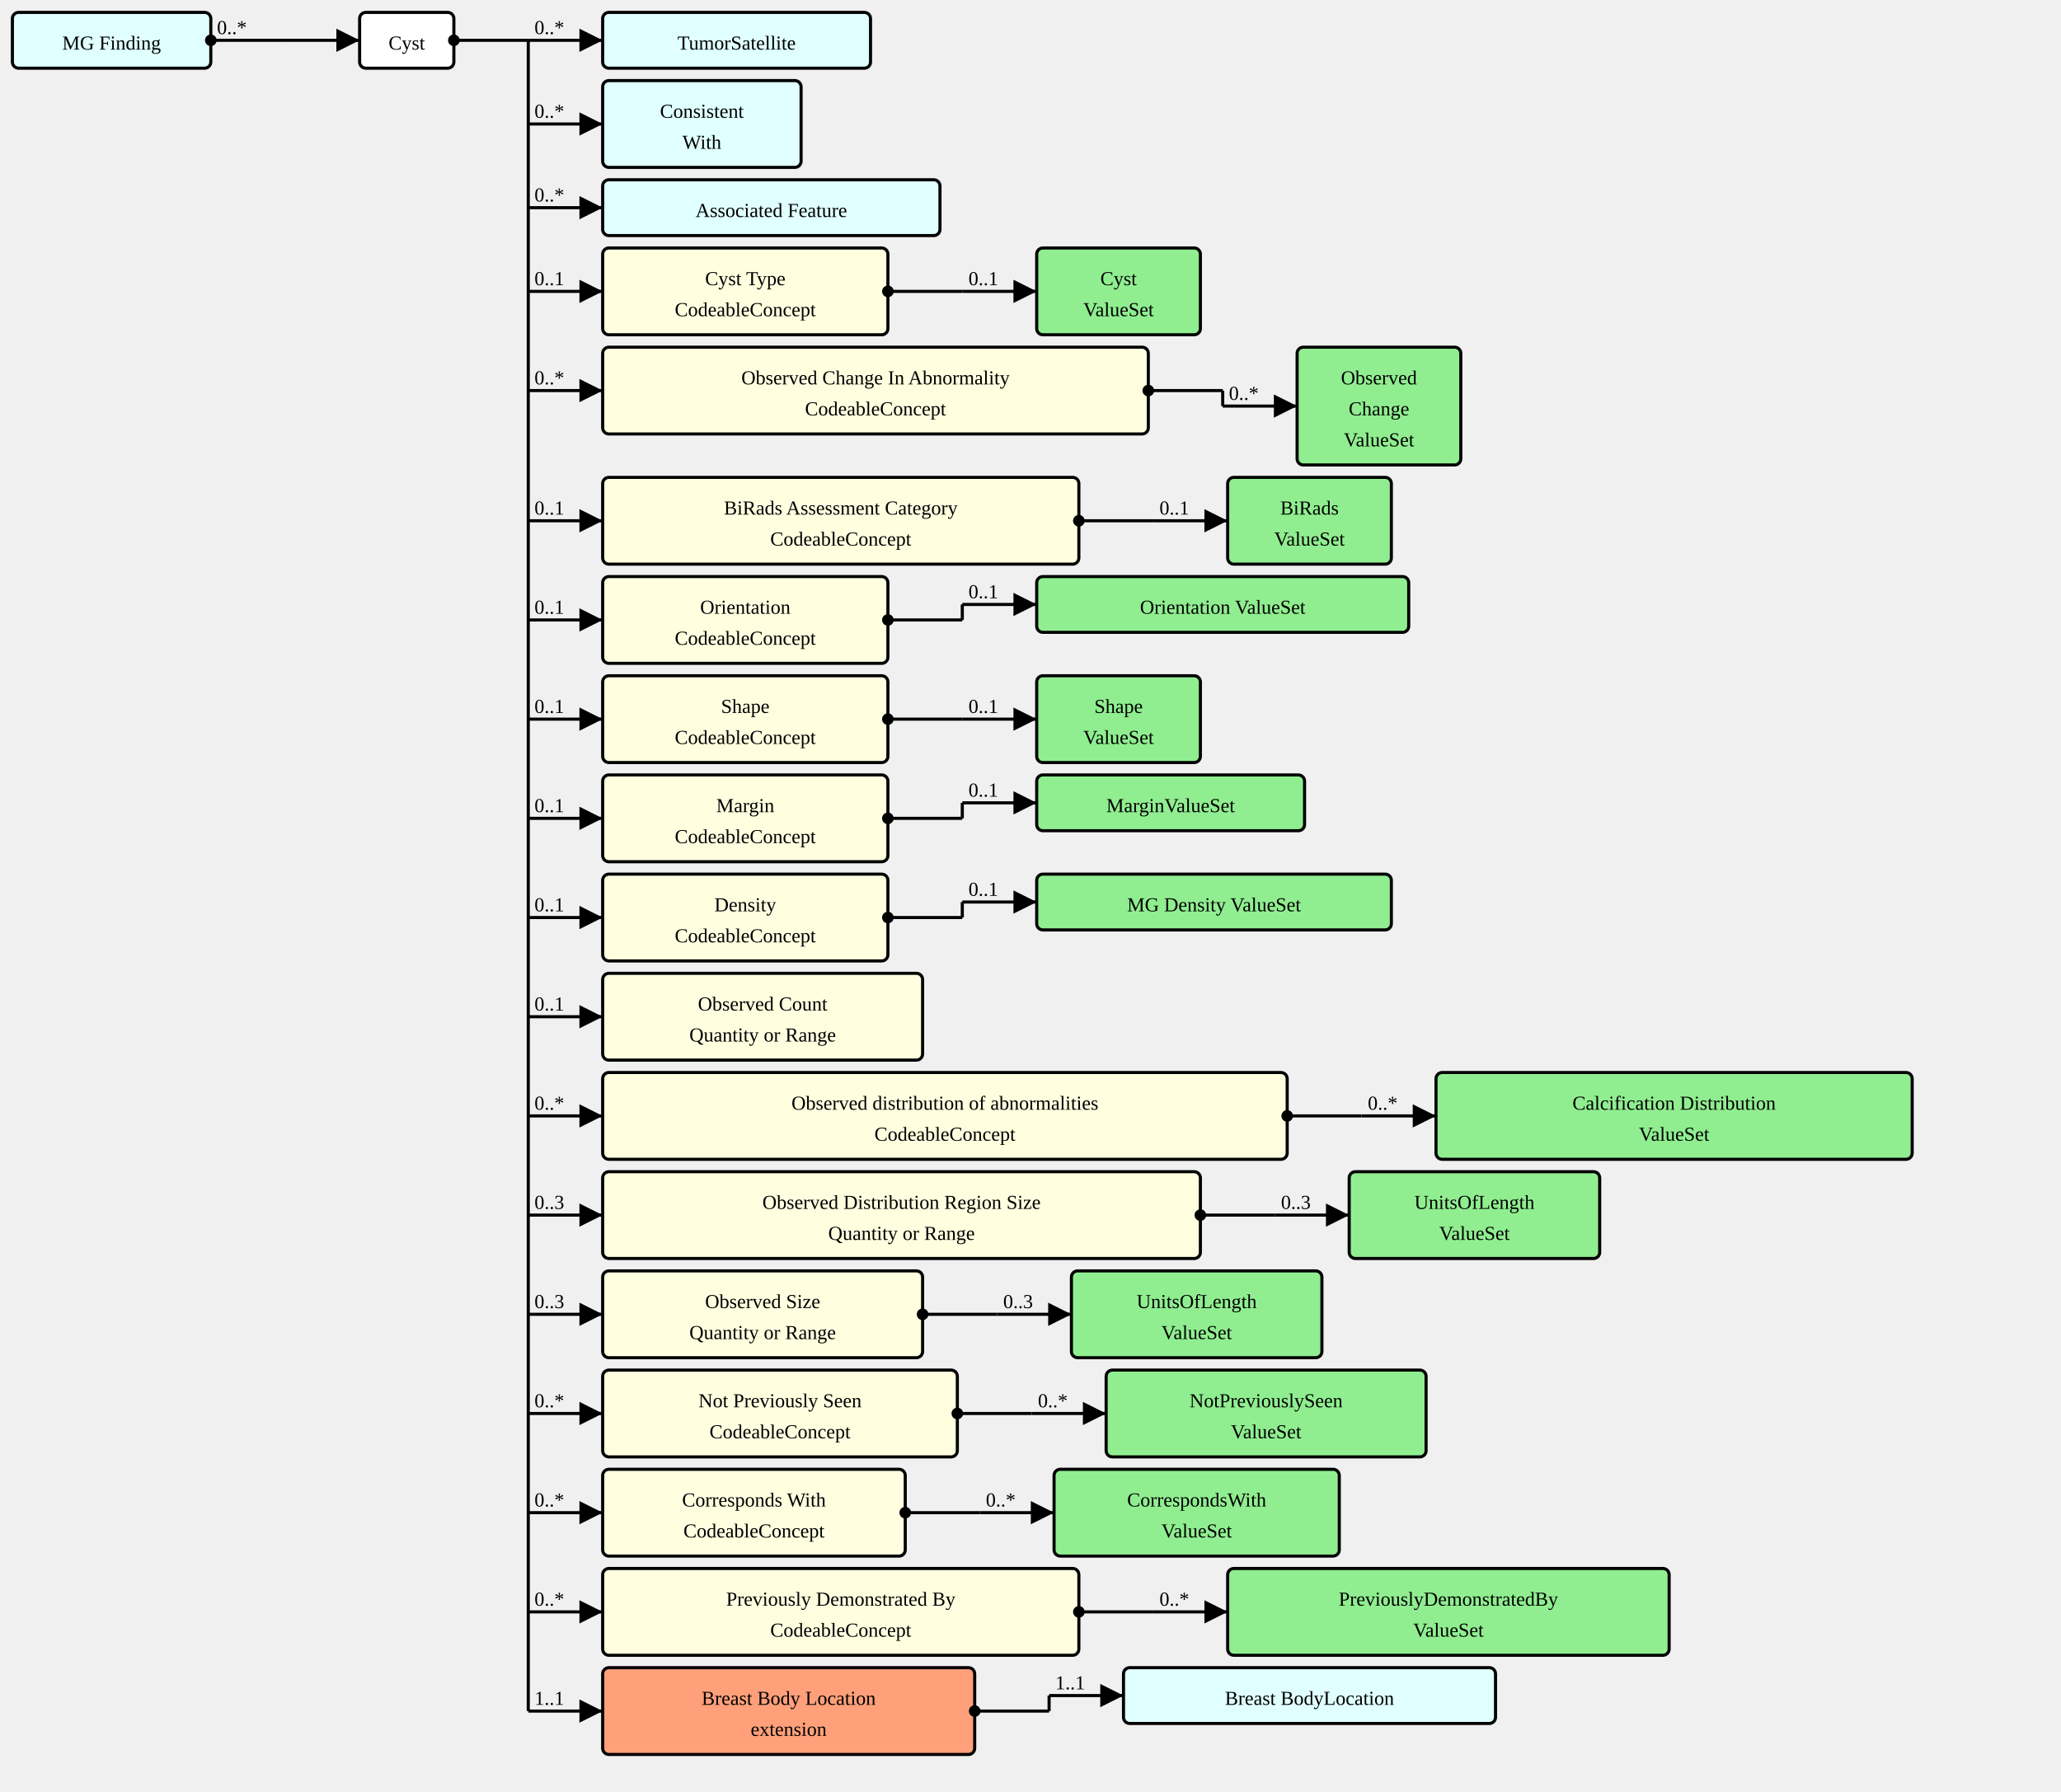
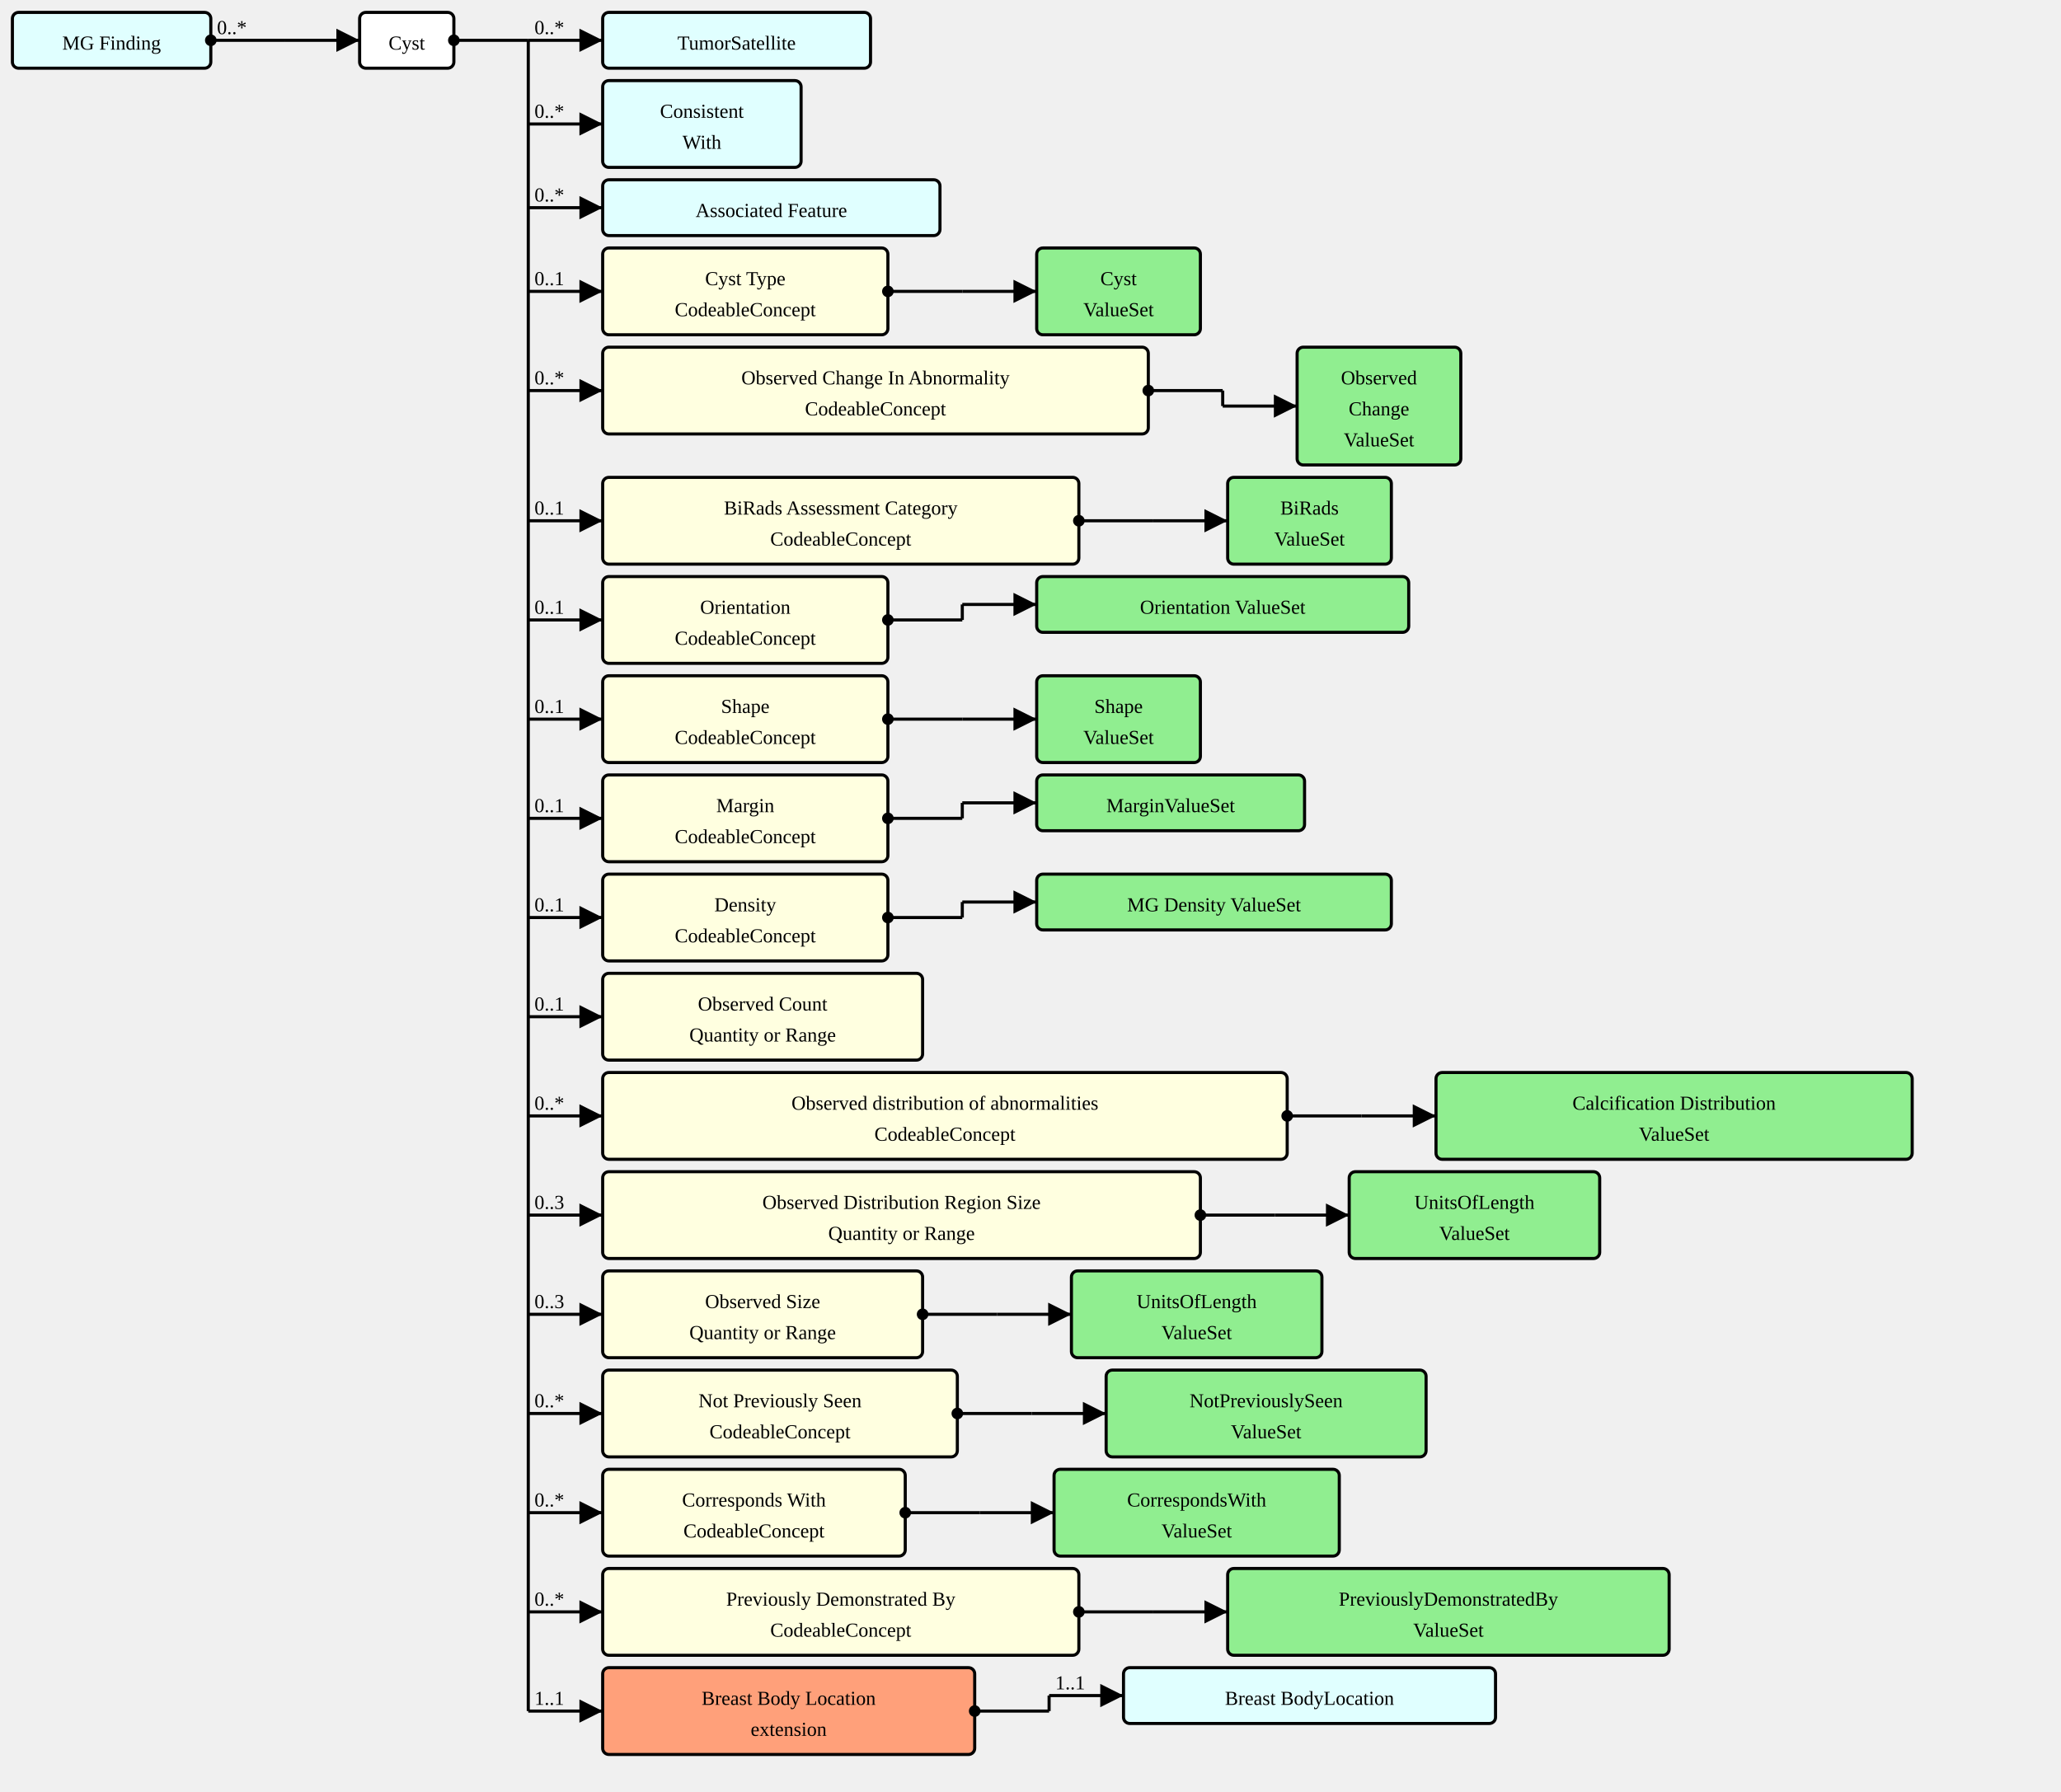
<svg xmlns="http://www.w3.org/2000/svg" version="1.1" width="1246.5" height="1083.75">
  <defs>
    <marker id="arrowStart" markerWidth="3.75" markerHeight="3.75" markerUnits="px" refX="1.875" refY="1.875">
      <circle fill="Black" stroke-width="0" cx="1.875" cy="1.875" r="1.875" />
    </marker>
    <marker id="arrowEnd" markerWidth="7.5" markerHeight="7.5" markerUnits="px" refX="7.5" refY="3.75">
      <polygon fill="Black" stroke-width="0" points="0 0 7.5 3.75 0 7.5" />
    </marker>
  </defs>
  <g>
    <g transform="translate(7.5 7.5)">
      <a href="./StructureDefinition-MGFinding.html" target="_top">
        <rect fill="LightCyan" stroke="Black" stroke-width="1.875" x="0" y="0" width="120" height="33.75" rx="3.75" ry="3.75" />
      </a>
      <a href="./StructureDefinition-MGFinding.html" target="_top">
        <text x="60" y="22.5" text-anchor="middle">MG Finding</text>
      </a>
    </g>
    <line stroke="Black" stroke-width="1.875" marker-end="url(#arrowEnd)" x1="172.5" y1="24.375" x2="217.5" y2="24.375" />
    <text x="176.25" y="20.625" text-anchor="left" />
    <line stroke="Black" stroke-width="1.875" marker-start="url(#arrowStart)" x1="127.5" y1="24.375" x2="172.5" y2="24.375" />
    <text x="131.25" y="20.625" text-anchor="left">0..*</text>
    <line stroke="Black" stroke-width="1.875" x1="172.5" y1="24.375" x2="172.5" y2="24.375" />
  </g>
  <g>
    <g transform="translate(217.5 7.5)">
      <rect fill="White" stroke="Black" stroke-width="1.875" x="0" y="0" width="57" height="33.75" rx="3.75" ry="3.75" />
      <text x="28.5" y="22.5" text-anchor="middle">Cyst</text>
    </g>
    <line stroke="Black" stroke-width="1.875" marker-end="url(#arrowEnd)" x1="319.5" y1="24.375" x2="364.5" y2="24.375" />
    <text x="323.25" y="20.625" text-anchor="left">0..*</text>
    <line stroke="Black" stroke-width="1.875" marker-end="url(#arrowEnd)" x1="319.5" y1="75" x2="364.5" y2="75" />
    <text x="323.25" y="71.25" text-anchor="left">0..*</text>
    <line stroke="Black" stroke-width="1.875" marker-end="url(#arrowEnd)" x1="319.5" y1="125.625" x2="364.5" y2="125.625" />
    <text x="323.25" y="121.875" text-anchor="left">0..*</text>
    <line stroke="Black" stroke-width="1.875" marker-end="url(#arrowEnd)" x1="319.5" y1="176.25" x2="364.5" y2="176.25" />
    <text x="323.25" y="172.5" text-anchor="left">0..1</text>
    <line stroke="Black" stroke-width="1.875" marker-end="url(#arrowEnd)" x1="319.5" y1="236.25" x2="364.5" y2="236.25" />
    <text x="323.25" y="232.5" text-anchor="left">0..*</text>
    <line stroke="Black" stroke-width="1.875" marker-end="url(#arrowEnd)" x1="319.5" y1="315" x2="364.5" y2="315" />
    <text x="323.25" y="311.25" text-anchor="left">0..1</text>
    <line stroke="Black" stroke-width="1.875" marker-end="url(#arrowEnd)" x1="319.5" y1="375" x2="364.5" y2="375" />
    <text x="323.25" y="371.25" text-anchor="left">0..1</text>
    <line stroke="Black" stroke-width="1.875" marker-end="url(#arrowEnd)" x1="319.5" y1="435" x2="364.5" y2="435" />
    <text x="323.25" y="431.25" text-anchor="left">0..1</text>
    <line stroke="Black" stroke-width="1.875" marker-end="url(#arrowEnd)" x1="319.5" y1="495" x2="364.5" y2="495" />
    <text x="323.25" y="491.25" text-anchor="left">0..1</text>
    <line stroke="Black" stroke-width="1.875" marker-end="url(#arrowEnd)" x1="319.5" y1="555" x2="364.5" y2="555" />
    <text x="323.25" y="551.25" text-anchor="left">0..1</text>
    <line stroke="Black" stroke-width="1.875" marker-end="url(#arrowEnd)" x1="319.5" y1="615" x2="364.5" y2="615" />
    <text x="323.25" y="611.25" text-anchor="left">0..1</text>
    <line stroke="Black" stroke-width="1.875" marker-end="url(#arrowEnd)" x1="319.5" y1="675" x2="364.5" y2="675" />
    <text x="323.25" y="671.25" text-anchor="left">0..*</text>
    <line stroke="Black" stroke-width="1.875" marker-end="url(#arrowEnd)" x1="319.5" y1="735" x2="364.5" y2="735" />
    <text x="323.25" y="731.25" text-anchor="left">0..3</text>
    <line stroke="Black" stroke-width="1.875" marker-end="url(#arrowEnd)" x1="319.5" y1="795" x2="364.5" y2="795" />
    <text x="323.25" y="791.25" text-anchor="left">0..3</text>
    <line stroke="Black" stroke-width="1.875" marker-end="url(#arrowEnd)" x1="319.5" y1="855" x2="364.5" y2="855" />
    <text x="323.25" y="851.25" text-anchor="left">0..*</text>
    <line stroke="Black" stroke-width="1.875" marker-end="url(#arrowEnd)" x1="319.5" y1="915" x2="364.5" y2="915" />
    <text x="323.25" y="911.25" text-anchor="left">0..*</text>
    <line stroke="Black" stroke-width="1.875" marker-end="url(#arrowEnd)" x1="319.5" y1="975" x2="364.5" y2="975" />
    <text x="323.25" y="971.25" text-anchor="left">0..*</text>
    <line stroke="Black" stroke-width="1.875" marker-end="url(#arrowEnd)" x1="319.5" y1="1035" x2="364.5" y2="1035" />
    <text x="323.25" y="1031.25" text-anchor="left">1..1</text>
    <line stroke="Black" stroke-width="1.875" marker-start="url(#arrowStart)" x1="274.5" y1="24.375" x2="319.5" y2="24.375" />
    <text x="278.25" y="20.625" text-anchor="left" />
    <line stroke="Black" stroke-width="1.875" x1="319.5" y1="24.375" x2="319.5" y2="1035" />
  </g>
  <g>
    <g transform="translate(364.5 7.5)">
      <a href="./StructureDefinition-TumorSatellite.html" target="_top">
        <rect fill="LightCyan" stroke="Black" stroke-width="1.875" x="0" y="0" width="162" height="33.75" rx="3.75" ry="3.75" />
      </a>
      <a href="./StructureDefinition-TumorSatellite.html" target="_top">
        <text x="81" y="22.5" text-anchor="middle">TumorSatellite</text>
      </a>
    </g>
  </g>
  <g>
    <g transform="translate(364.5 48.75)">
      <a href="./StructureDefinition-ConsistentWith.html" target="_top">
        <rect fill="LightCyan" stroke="Black" stroke-width="1.875" x="0" y="0" width="120" height="52.5" rx="3.75" ry="3.75" />
      </a>
      <a href="./StructureDefinition-ConsistentWith.html" target="_top">
        <text x="60" y="22.5" text-anchor="middle">Consistent</text>
      </a>
      <a href="./StructureDefinition-ConsistentWith.html" target="_top">
        <text x="60" y="41.25" text-anchor="middle">With</text>
      </a>
    </g>
  </g>
  <g>
    <g transform="translate(364.5 108.75)">
      <a href="./StructureDefinition-AssociatedFeature.html" target="_top">
        <rect fill="LightCyan" stroke="Black" stroke-width="1.875" x="0" y="0" width="204" height="33.75" rx="3.75" ry="3.75" />
      </a>
      <a href="./StructureDefinition-AssociatedFeature.html" target="_top">
        <text x="102" y="22.5" text-anchor="middle">Associated Feature</text>
      </a>
    </g>
  </g>
  <g>
    <g transform="translate(364.5 150)">
      <a href="StructureDefinition-AbnormalityCyst-definitions.html#Observation.component:cystType" target="_top">
        <rect fill="LightYellow" stroke="Black" stroke-width="1.875" x="0" y="0" width="172.5" height="52.5" rx="3.75" ry="3.75" />
      </a>
      <a href="StructureDefinition-AbnormalityCyst-definitions.html#Observation.component:cystType" target="_top">
        <text x="86.25" y="22.5" text-anchor="middle">Cyst Type</text>
      </a>
      <a href="StructureDefinition-AbnormalityCyst-definitions.html#Observation.component:cystType" target="_top">
        <text x="86.25" y="41.25" text-anchor="middle">CodeableConcept</text>
      </a>
    </g>
    <line stroke="Black" stroke-width="1.875" marker-end="url(#arrowEnd)" x1="582" y1="176.25" x2="627" y2="176.25" />
-     <text x="585.75" y="172.5" text-anchor="left">0..1</text>
+     <text x="585.75" y="172.5" text-anchor="left" />
    <line stroke="Black" stroke-width="1.875" marker-start="url(#arrowStart)" x1="537" y1="176.25" x2="582" y2="176.25" />
    <text x="540.75" y="172.5" text-anchor="left" />
    <line stroke="Black" stroke-width="1.875" x1="582" y1="176.25" x2="582" y2="176.25" />
  </g>
  <g>
    <g transform="translate(627 150)">
      <a href="./ValueSet-AbnormalityCystTypeVS.html" target="_top">
        <rect fill="LightGreen" stroke="Black" stroke-width="1.875" x="0" y="0" width="99" height="52.5" rx="3.75" ry="3.75" />
      </a>
      <a href="./ValueSet-AbnormalityCystTypeVS.html" target="_top">
        <text x="49.5" y="22.5" text-anchor="middle">Cyst</text>
      </a>
      <a href="./ValueSet-AbnormalityCystTypeVS.html" target="_top">
        <text x="49.5" y="41.25" text-anchor="middle">ValueSet</text>
      </a>
    </g>
  </g>
  <g>
    <g transform="translate(364.5 210)">
      <a href="StructureDefinition-AbnormalityCyst-definitions.html#Observation.component:obsChanges" target="_top">
        <rect fill="LightYellow" stroke="Black" stroke-width="1.875" x="0" y="0" width="330" height="52.5" rx="3.75" ry="3.75" />
      </a>
      <a href="StructureDefinition-AbnormalityCyst-definitions.html#Observation.component:obsChanges" target="_top">
        <text x="165" y="22.5" text-anchor="middle">Observed Change In Abnormality</text>
      </a>
      <a href="StructureDefinition-AbnormalityCyst-definitions.html#Observation.component:obsChanges" target="_top">
        <text x="165" y="41.25" text-anchor="middle">CodeableConcept</text>
      </a>
    </g>
    <line stroke="Black" stroke-width="1.875" marker-end="url(#arrowEnd)" x1="739.5" y1="245.625" x2="784.5" y2="245.625" />
-     <text x="743.25" y="241.875" text-anchor="left">0..*</text>
+     <text x="743.25" y="241.875" text-anchor="left" />
    <line stroke="Black" stroke-width="1.875" marker-start="url(#arrowStart)" x1="694.5" y1="236.25" x2="739.5" y2="236.25" />
    <text x="698.25" y="232.5" text-anchor="left" />
    <line stroke="Black" stroke-width="1.875" x1="739.5" y1="236.25" x2="739.5" y2="245.625" />
  </g>
  <g>
    <g transform="translate(784.5 210)">
      <a href="./ValueSet-ObservedChangesVS.html" target="_top">
        <rect fill="LightGreen" stroke="Black" stroke-width="1.875" x="0" y="0" width="99" height="71.25" rx="3.75" ry="3.75" />
      </a>
      <a href="./ValueSet-ObservedChangesVS.html" target="_top">
        <text x="49.5" y="22.5" text-anchor="middle">Observed</text>
      </a>
      <a href="./ValueSet-ObservedChangesVS.html" target="_top">
        <text x="49.5" y="41.25" text-anchor="middle">Change</text>
      </a>
      <a href="./ValueSet-ObservedChangesVS.html" target="_top">
        <text x="49.5" y="60" text-anchor="middle">ValueSet</text>
      </a>
    </g>
  </g>
  <g>
    <g transform="translate(364.5 288.75)">
      <a href="StructureDefinition-AbnormalityCyst-definitions.html#Observation.component:biRadsAssessmentCategory" target="_top">
        <rect fill="LightYellow" stroke="Black" stroke-width="1.875" x="0" y="0" width="288" height="52.5" rx="3.75" ry="3.75" />
      </a>
      <a href="StructureDefinition-AbnormalityCyst-definitions.html#Observation.component:biRadsAssessmentCategory" target="_top">
        <text x="144" y="22.5" text-anchor="middle">BiRads Assessment Category</text>
      </a>
      <a href="StructureDefinition-AbnormalityCyst-definitions.html#Observation.component:biRadsAssessmentCategory" target="_top">
        <text x="144" y="41.25" text-anchor="middle">CodeableConcept</text>
      </a>
    </g>
    <line stroke="Black" stroke-width="1.875" marker-end="url(#arrowEnd)" x1="697.5" y1="315" x2="742.5" y2="315" />
-     <text x="701.25" y="311.25" text-anchor="left">0..1</text>
+     <text x="701.25" y="311.25" text-anchor="left" />
    <line stroke="Black" stroke-width="1.875" marker-start="url(#arrowStart)" x1="652.5" y1="315" x2="697.5" y2="315" />
    <text x="656.25" y="311.25" text-anchor="left" />
    <line stroke="Black" stroke-width="1.875" x1="697.5" y1="315" x2="697.5" y2="315" />
  </g>
  <g>
    <g transform="translate(742.5 288.75)">
      <a href="./ValueSet-BiRadsAssessmentCategoriesVS.html" target="_top">
        <rect fill="LightGreen" stroke="Black" stroke-width="1.875" x="0" y="0" width="99" height="52.5" rx="3.75" ry="3.75" />
      </a>
      <a href="./ValueSet-BiRadsAssessmentCategoriesVS.html" target="_top">
        <text x="49.5" y="22.5" text-anchor="middle">BiRads</text>
      </a>
      <a href="./ValueSet-BiRadsAssessmentCategoriesVS.html" target="_top">
        <text x="49.5" y="41.25" text-anchor="middle">ValueSet</text>
      </a>
    </g>
  </g>
  <g>
    <g transform="translate(364.5 348.75)">
      <a href="StructureDefinition-AbnormalityCyst-definitions.html#Observation.component:orientation" target="_top">
        <rect fill="LightYellow" stroke="Black" stroke-width="1.875" x="0" y="0" width="172.5" height="52.5" rx="3.75" ry="3.75" />
      </a>
      <a href="StructureDefinition-AbnormalityCyst-definitions.html#Observation.component:orientation" target="_top">
        <text x="86.25" y="22.5" text-anchor="middle">Orientation</text>
      </a>
      <a href="StructureDefinition-AbnormalityCyst-definitions.html#Observation.component:orientation" target="_top">
        <text x="86.25" y="41.25" text-anchor="middle">CodeableConcept</text>
      </a>
    </g>
    <line stroke="Black" stroke-width="1.875" marker-end="url(#arrowEnd)" x1="582" y1="365.625" x2="627" y2="365.625" />
-     <text x="585.75" y="361.875" text-anchor="left">0..1</text>
+     <text x="585.75" y="361.875" text-anchor="left" />
    <line stroke="Black" stroke-width="1.875" marker-start="url(#arrowStart)" x1="537" y1="375" x2="582" y2="375" />
    <text x="540.75" y="371.25" text-anchor="left" />
    <line stroke="Black" stroke-width="1.875" x1="582" y1="365.625" x2="582" y2="375" />
  </g>
  <g>
    <g transform="translate(627 348.75)">
      <a href="./ValueSet-OrientationVS.html" target="_top">
        <rect fill="LightGreen" stroke="Black" stroke-width="1.875" x="0" y="0" width="225" height="33.75" rx="3.75" ry="3.75" />
      </a>
      <a href="./ValueSet-OrientationVS.html" target="_top">
        <text x="112.5" y="22.5" text-anchor="middle">Orientation ValueSet</text>
      </a>
    </g>
  </g>
  <g>
    <g transform="translate(364.5 408.75)">
      <a href="StructureDefinition-AbnormalityCyst-definitions.html#Observation.component:shape" target="_top">
        <rect fill="LightYellow" stroke="Black" stroke-width="1.875" x="0" y="0" width="172.5" height="52.5" rx="3.75" ry="3.75" />
      </a>
      <a href="StructureDefinition-AbnormalityCyst-definitions.html#Observation.component:shape" target="_top">
        <text x="86.25" y="22.5" text-anchor="middle">Shape</text>
      </a>
      <a href="StructureDefinition-AbnormalityCyst-definitions.html#Observation.component:shape" target="_top">
        <text x="86.25" y="41.25" text-anchor="middle">CodeableConcept</text>
      </a>
    </g>
    <line stroke="Black" stroke-width="1.875" marker-end="url(#arrowEnd)" x1="582" y1="435" x2="627" y2="435" />
-     <text x="585.75" y="431.25" text-anchor="left">0..1</text>
+     <text x="585.75" y="431.25" text-anchor="left" />
    <line stroke="Black" stroke-width="1.875" marker-start="url(#arrowStart)" x1="537" y1="435" x2="582" y2="435" />
    <text x="540.75" y="431.25" text-anchor="left" />
    <line stroke="Black" stroke-width="1.875" x1="582" y1="435" x2="582" y2="435" />
  </g>
  <g>
    <g transform="translate(627 408.75)">
      <a href="./ValueSet-ShapeVS.html" target="_top">
        <rect fill="LightGreen" stroke="Black" stroke-width="1.875" x="0" y="0" width="99" height="52.5" rx="3.75" ry="3.75" />
      </a>
      <a href="./ValueSet-ShapeVS.html" target="_top">
        <text x="49.5" y="22.5" text-anchor="middle">Shape</text>
      </a>
      <a href="./ValueSet-ShapeVS.html" target="_top">
        <text x="49.5" y="41.25" text-anchor="middle">ValueSet</text>
      </a>
    </g>
  </g>
  <g>
    <g transform="translate(364.5 468.75)">
      <a href="StructureDefinition-AbnormalityCyst-definitions.html#Observation.component:margin" target="_top">
        <rect fill="LightYellow" stroke="Black" stroke-width="1.875" x="0" y="0" width="172.5" height="52.5" rx="3.75" ry="3.75" />
      </a>
      <a href="StructureDefinition-AbnormalityCyst-definitions.html#Observation.component:margin" target="_top">
        <text x="86.25" y="22.5" text-anchor="middle">Margin</text>
      </a>
      <a href="StructureDefinition-AbnormalityCyst-definitions.html#Observation.component:margin" target="_top">
        <text x="86.25" y="41.25" text-anchor="middle">CodeableConcept</text>
      </a>
    </g>
    <line stroke="Black" stroke-width="1.875" marker-end="url(#arrowEnd)" x1="582" y1="485.625" x2="627" y2="485.625" />
-     <text x="585.75" y="481.875" text-anchor="left">0..1</text>
+     <text x="585.75" y="481.875" text-anchor="left" />
    <line stroke="Black" stroke-width="1.875" marker-start="url(#arrowStart)" x1="537" y1="495" x2="582" y2="495" />
    <text x="540.75" y="491.25" text-anchor="left" />
    <line stroke="Black" stroke-width="1.875" x1="582" y1="485.625" x2="582" y2="495" />
  </g>
  <g>
    <g transform="translate(627 468.75)">
      <a href="./ValueSet-MarginVS.html" target="_top">
        <rect fill="LightGreen" stroke="Black" stroke-width="1.875" x="0" y="0" width="162" height="33.75" rx="3.75" ry="3.75" />
      </a>
      <a href="./ValueSet-MarginVS.html" target="_top">
        <text x="81" y="22.5" text-anchor="middle">MarginValueSet</text>
      </a>
    </g>
  </g>
  <g>
    <g transform="translate(364.5 528.75)">
      <a href="StructureDefinition-AbnormalityCyst-definitions.html#Observation.component:mgDensity" target="_top">
        <rect fill="LightYellow" stroke="Black" stroke-width="1.875" x="0" y="0" width="172.5" height="52.5" rx="3.75" ry="3.75" />
      </a>
      <a href="StructureDefinition-AbnormalityCyst-definitions.html#Observation.component:mgDensity" target="_top">
        <text x="86.25" y="22.5" text-anchor="middle">Density</text>
      </a>
      <a href="StructureDefinition-AbnormalityCyst-definitions.html#Observation.component:mgDensity" target="_top">
        <text x="86.25" y="41.25" text-anchor="middle">CodeableConcept</text>
      </a>
    </g>
    <line stroke="Black" stroke-width="1.875" marker-end="url(#arrowEnd)" x1="582" y1="545.625" x2="627" y2="545.625" />
-     <text x="585.75" y="541.875" text-anchor="left">0..1</text>
+     <text x="585.75" y="541.875" text-anchor="left" />
    <line stroke="Black" stroke-width="1.875" marker-start="url(#arrowStart)" x1="537" y1="555" x2="582" y2="555" />
    <text x="540.75" y="551.25" text-anchor="left" />
    <line stroke="Black" stroke-width="1.875" x1="582" y1="545.625" x2="582" y2="555" />
  </g>
  <g>
    <g transform="translate(627 528.75)">
      <a href="./ValueSet-MGDensityVS.html" target="_top">
        <rect fill="LightGreen" stroke="Black" stroke-width="1.875" x="0" y="0" width="214.5" height="33.75" rx="3.75" ry="3.75" />
      </a>
      <a href="./ValueSet-MGDensityVS.html" target="_top">
        <text x="107.25" y="22.5" text-anchor="middle">MG Density ValueSet</text>
      </a>
    </g>
  </g>
  <g>
    <g transform="translate(364.5 588.75)">
      <a href="StructureDefinition-AbnormalityCyst-definitions.html#Observation.component:obsCount" target="_top">
        <rect fill="LightYellow" stroke="Black" stroke-width="1.875" x="0" y="0" width="193.5" height="52.5" rx="3.75" ry="3.75" />
      </a>
      <a href="StructureDefinition-AbnormalityCyst-definitions.html#Observation.component:obsCount" target="_top">
        <text x="96.75" y="22.5" text-anchor="middle">Observed Count</text>
      </a>
      <a href="StructureDefinition-AbnormalityCyst-definitions.html#Observation.component:obsCount" target="_top">
        <text x="96.75" y="41.25" text-anchor="middle">Quantity or Range</text>
      </a>
    </g>
  </g>
  <g>
    <g transform="translate(364.5 648.75)">
      <a href="StructureDefinition-AbnormalityCyst-definitions.html#Observation.component:obsDistribution" target="_top">
        <rect fill="LightYellow" stroke="Black" stroke-width="1.875" x="0" y="0" width="414" height="52.5" rx="3.75" ry="3.75" />
      </a>
      <a href="StructureDefinition-AbnormalityCyst-definitions.html#Observation.component:obsDistribution" target="_top">
        <text x="207" y="22.5" text-anchor="middle">Observed distribution of abnormalities</text>
      </a>
      <a href="StructureDefinition-AbnormalityCyst-definitions.html#Observation.component:obsDistribution" target="_top">
        <text x="207" y="41.25" text-anchor="middle">CodeableConcept</text>
      </a>
    </g>
    <line stroke="Black" stroke-width="1.875" marker-end="url(#arrowEnd)" x1="823.5" y1="675" x2="868.5" y2="675" />
-     <text x="827.25" y="671.25" text-anchor="left">0..*</text>
+     <text x="827.25" y="671.25" text-anchor="left" />
    <line stroke="Black" stroke-width="1.875" marker-start="url(#arrowStart)" x1="778.5" y1="675" x2="823.5" y2="675" />
    <text x="782.25" y="671.25" text-anchor="left" />
    <line stroke="Black" stroke-width="1.875" x1="823.5" y1="675" x2="823.5" y2="675" />
  </g>
  <g>
    <g transform="translate(868.5 648.75)">
      <a href="./ValueSet-CalcificationDistributionVS.html" target="_top">
        <rect fill="LightGreen" stroke="Black" stroke-width="1.875" x="0" y="0" width="288" height="52.5" rx="3.75" ry="3.75" />
      </a>
      <a href="./ValueSet-CalcificationDistributionVS.html" target="_top">
        <text x="144" y="22.5" text-anchor="middle">Calcification Distribution</text>
      </a>
      <a href="./ValueSet-CalcificationDistributionVS.html" target="_top">
        <text x="144" y="41.25" text-anchor="middle">ValueSet</text>
      </a>
    </g>
  </g>
  <g>
    <g transform="translate(364.5 708.75)">
      <a href="StructureDefinition-AbnormalityCyst-definitions.html#Observation.component:obsDistRegionSize" target="_top">
        <rect fill="LightYellow" stroke="Black" stroke-width="1.875" x="0" y="0" width="361.5" height="52.5" rx="3.75" ry="3.75" />
      </a>
      <a href="StructureDefinition-AbnormalityCyst-definitions.html#Observation.component:obsDistRegionSize" target="_top">
        <text x="180.75" y="22.5" text-anchor="middle">Observed Distribution Region Size</text>
      </a>
      <a href="StructureDefinition-AbnormalityCyst-definitions.html#Observation.component:obsDistRegionSize" target="_top">
        <text x="180.75" y="41.25" text-anchor="middle">Quantity or Range</text>
      </a>
    </g>
    <line stroke="Black" stroke-width="1.875" marker-end="url(#arrowEnd)" x1="771" y1="735" x2="816" y2="735" />
-     <text x="774.75" y="731.25" text-anchor="left">0..3</text>
+     <text x="774.75" y="731.25" text-anchor="left" />
    <line stroke="Black" stroke-width="1.875" marker-start="url(#arrowStart)" x1="726" y1="735" x2="771" y2="735" />
    <text x="729.75" y="731.25" text-anchor="left" />
    <line stroke="Black" stroke-width="1.875" x1="771" y1="735" x2="771" y2="735" />
  </g>
  <g>
    <g transform="translate(816 708.75)">
      <a href="./ValueSet-UnitsOfLengthVS.html" target="_top">
        <rect fill="LightGreen" stroke="Black" stroke-width="1.875" x="0" y="0" width="151.5" height="52.5" rx="3.75" ry="3.75" />
      </a>
      <a href="./ValueSet-UnitsOfLengthVS.html" target="_top">
        <text x="75.75" y="22.5" text-anchor="middle">UnitsOfLength</text>
      </a>
      <a href="./ValueSet-UnitsOfLengthVS.html" target="_top">
        <text x="75.75" y="41.25" text-anchor="middle">ValueSet</text>
      </a>
    </g>
  </g>
  <g>
    <g transform="translate(364.5 768.75)">
      <a href="StructureDefinition-AbnormalityCyst-definitions.html#Observation.component:obsSize" target="_top">
        <rect fill="LightYellow" stroke="Black" stroke-width="1.875" x="0" y="0" width="193.5" height="52.5" rx="3.75" ry="3.75" />
      </a>
      <a href="StructureDefinition-AbnormalityCyst-definitions.html#Observation.component:obsSize" target="_top">
        <text x="96.75" y="22.5" text-anchor="middle">Observed Size</text>
      </a>
      <a href="StructureDefinition-AbnormalityCyst-definitions.html#Observation.component:obsSize" target="_top">
        <text x="96.75" y="41.25" text-anchor="middle">Quantity or Range</text>
      </a>
    </g>
    <line stroke="Black" stroke-width="1.875" marker-end="url(#arrowEnd)" x1="603" y1="795" x2="648" y2="795" />
-     <text x="606.75" y="791.25" text-anchor="left">0..3</text>
+     <text x="606.75" y="791.25" text-anchor="left" />
    <line stroke="Black" stroke-width="1.875" marker-start="url(#arrowStart)" x1="558" y1="795" x2="603" y2="795" />
    <text x="561.75" y="791.25" text-anchor="left" />
    <line stroke="Black" stroke-width="1.875" x1="603" y1="795" x2="603" y2="795" />
  </g>
  <g>
    <g transform="translate(647.9999 768.75)">
      <a href="./ValueSet-UnitsOfLengthVS.html" target="_top">
        <rect fill="LightGreen" stroke="Black" stroke-width="1.875" x="0" y="0" width="151.5" height="52.5" rx="3.75" ry="3.75" />
      </a>
      <a href="./ValueSet-UnitsOfLengthVS.html" target="_top">
        <text x="75.75" y="22.5" text-anchor="middle">UnitsOfLength</text>
      </a>
      <a href="./ValueSet-UnitsOfLengthVS.html" target="_top">
        <text x="75.75" y="41.25" text-anchor="middle">ValueSet</text>
      </a>
    </g>
  </g>
  <g>
    <g transform="translate(364.5 828.75)">
      <a href="StructureDefinition-AbnormalityCyst-definitions.html#Observation.component:notPreviouslySeen" target="_top">
        <rect fill="LightYellow" stroke="Black" stroke-width="1.875" x="0" y="0" width="214.5" height="52.5" rx="3.75" ry="3.75" />
      </a>
      <a href="StructureDefinition-AbnormalityCyst-definitions.html#Observation.component:notPreviouslySeen" target="_top">
        <text x="107.25" y="22.5" text-anchor="middle">Not Previously Seen</text>
      </a>
      <a href="StructureDefinition-AbnormalityCyst-definitions.html#Observation.component:notPreviouslySeen" target="_top">
        <text x="107.25" y="41.25" text-anchor="middle">CodeableConcept</text>
      </a>
    </g>
    <line stroke="Black" stroke-width="1.875" marker-end="url(#arrowEnd)" x1="624" y1="855" x2="669" y2="855" />
-     <text x="627.75" y="851.25" text-anchor="left">0..*</text>
+     <text x="627.75" y="851.25" text-anchor="left" />
    <line stroke="Black" stroke-width="1.875" marker-start="url(#arrowStart)" x1="579" y1="855" x2="624" y2="855" />
    <text x="582.75" y="851.25" text-anchor="left" />
    <line stroke="Black" stroke-width="1.875" x1="624" y1="855" x2="624" y2="855" />
  </g>
  <g>
    <g transform="translate(669 828.75)">
      <a href="./ValueSet-NotPreviouslySeenVS.html" target="_top">
        <rect fill="LightGreen" stroke="Black" stroke-width="1.875" x="0" y="0" width="193.5" height="52.5" rx="3.75" ry="3.75" />
      </a>
      <a href="./ValueSet-NotPreviouslySeenVS.html" target="_top">
        <text x="96.75" y="22.5" text-anchor="middle">NotPreviouslySeen</text>
      </a>
      <a href="./ValueSet-NotPreviouslySeenVS.html" target="_top">
        <text x="96.75" y="41.25" text-anchor="middle">ValueSet</text>
      </a>
    </g>
  </g>
  <g>
    <g transform="translate(364.5 888.75)">
      <a href="StructureDefinition-AbnormalityCyst-definitions.html#Observation.component:correspondsWith" target="_top">
        <rect fill="LightYellow" stroke="Black" stroke-width="1.875" x="0" y="0" width="183" height="52.5" rx="3.75" ry="3.75" />
      </a>
      <a href="StructureDefinition-AbnormalityCyst-definitions.html#Observation.component:correspondsWith" target="_top">
        <text x="91.5" y="22.5" text-anchor="middle">Corresponds With</text>
      </a>
      <a href="StructureDefinition-AbnormalityCyst-definitions.html#Observation.component:correspondsWith" target="_top">
        <text x="91.5" y="41.25" text-anchor="middle">CodeableConcept</text>
      </a>
    </g>
    <line stroke="Black" stroke-width="1.875" marker-end="url(#arrowEnd)" x1="592.5" y1="915" x2="637.5" y2="915" />
-     <text x="596.25" y="911.25" text-anchor="left">0..*</text>
+     <text x="596.25" y="911.25" text-anchor="left" />
    <line stroke="Black" stroke-width="1.875" marker-start="url(#arrowStart)" x1="547.5" y1="915" x2="592.5" y2="915" />
    <text x="551.25" y="911.25" text-anchor="left" />
    <line stroke="Black" stroke-width="1.875" x1="592.5" y1="915" x2="592.5" y2="915" />
  </g>
  <g>
    <g transform="translate(637.5 888.75)">
      <a href="./ValueSet-CorrespondsWithVS.html" target="_top">
        <rect fill="LightGreen" stroke="Black" stroke-width="1.875" x="0" y="0" width="172.5" height="52.5" rx="3.75" ry="3.75" />
      </a>
      <a href="./ValueSet-CorrespondsWithVS.html" target="_top">
        <text x="86.25" y="22.5" text-anchor="middle">CorrespondsWith</text>
      </a>
      <a href="./ValueSet-CorrespondsWithVS.html" target="_top">
        <text x="86.25" y="41.25" text-anchor="middle">ValueSet</text>
      </a>
    </g>
  </g>
  <g>
    <g transform="translate(364.5 948.75)">
      <a href="StructureDefinition-AbnormalityCyst-definitions.html#Observation.component:PreviouslyDemonstratedBy" target="_top">
        <rect fill="LightYellow" stroke="Black" stroke-width="1.875" x="0" y="0" width="288" height="52.5" rx="3.75" ry="3.75" />
      </a>
      <a href="StructureDefinition-AbnormalityCyst-definitions.html#Observation.component:PreviouslyDemonstratedBy" target="_top">
        <text x="144" y="22.5" text-anchor="middle">Previously Demonstrated By</text>
      </a>
      <a href="StructureDefinition-AbnormalityCyst-definitions.html#Observation.component:PreviouslyDemonstratedBy" target="_top">
        <text x="144" y="41.25" text-anchor="middle">CodeableConcept</text>
      </a>
    </g>
    <line stroke="Black" stroke-width="1.875" marker-end="url(#arrowEnd)" x1="697.5" y1="975" x2="742.5" y2="975" />
-     <text x="701.25" y="971.25" text-anchor="left">0..*</text>
+     <text x="701.25" y="971.25" text-anchor="left" />
    <line stroke="Black" stroke-width="1.875" marker-start="url(#arrowStart)" x1="652.5" y1="975" x2="697.5" y2="975" />
    <text x="656.25" y="971.25" text-anchor="left" />
    <line stroke="Black" stroke-width="1.875" x1="697.5" y1="975" x2="697.5" y2="975" />
  </g>
  <g>
    <g transform="translate(742.5 948.75)">
      <a href="./ValueSet-PreviouslyDemonstratedByVS.html" target="_top">
        <rect fill="LightGreen" stroke="Black" stroke-width="1.875" x="0" y="0" width="267" height="52.5" rx="3.75" ry="3.75" />
      </a>
      <a href="./ValueSet-PreviouslyDemonstratedByVS.html" target="_top">
        <text x="133.5" y="22.5" text-anchor="middle">PreviouslyDemonstratedBy</text>
      </a>
      <a href="./ValueSet-PreviouslyDemonstratedByVS.html" target="_top">
        <text x="133.5" y="41.25" text-anchor="middle">ValueSet</text>
      </a>
    </g>
  </g>
  <g>
    <g transform="translate(364.5 1008.75)">
      <a href="StructureDefinition-AbnormalityCyst-definitions.html#Observation.bodySite.extension:breastBodyLocation" target="_top">
        <rect fill="LightSalmon" stroke="Black" stroke-width="1.875" x="0" y="0" width="225" height="52.5" rx="3.75" ry="3.75" />
      </a>
      <a href="StructureDefinition-AbnormalityCyst-definitions.html#Observation.bodySite.extension:breastBodyLocation" target="_top">
        <text x="112.5" y="22.5" text-anchor="middle">Breast Body Location</text>
      </a>
      <a href="StructureDefinition-AbnormalityCyst-definitions.html#Observation.bodySite.extension:breastBodyLocation" target="_top">
        <text x="112.5" y="41.25" text-anchor="middle">extension</text>
      </a>
    </g>
    <line stroke="Black" stroke-width="1.875" marker-end="url(#arrowEnd)" x1="634.5" y1="1025.625" x2="679.5" y2="1025.625" />
    <text x="638.25" y="1021.875" text-anchor="left">1..1</text>
    <line stroke="Black" stroke-width="1.875" marker-start="url(#arrowStart)" x1="589.5" y1="1035" x2="634.5" y2="1035" />
    <text x="593.25" y="1031.25" text-anchor="left" />
    <line stroke="Black" stroke-width="1.875" x1="634.5" y1="1025.625" x2="634.5" y2="1035" />
  </g>
  <g>
    <g transform="translate(679.5 1008.75)">
      <a href="./StructureDefinition-BreastBodyLocationExtension.html" target="_top">
        <rect fill="LightCyan" stroke="Black" stroke-width="1.875" x="0" y="0" width="225" height="33.75" rx="3.75" ry="3.75" />
      </a>
      <a href="./StructureDefinition-BreastBodyLocationExtension.html" target="_top">
        <text x="112.5" y="22.5" text-anchor="middle">Breast Body
Location</text>
      </a>
    </g>
  </g>
</svg>
